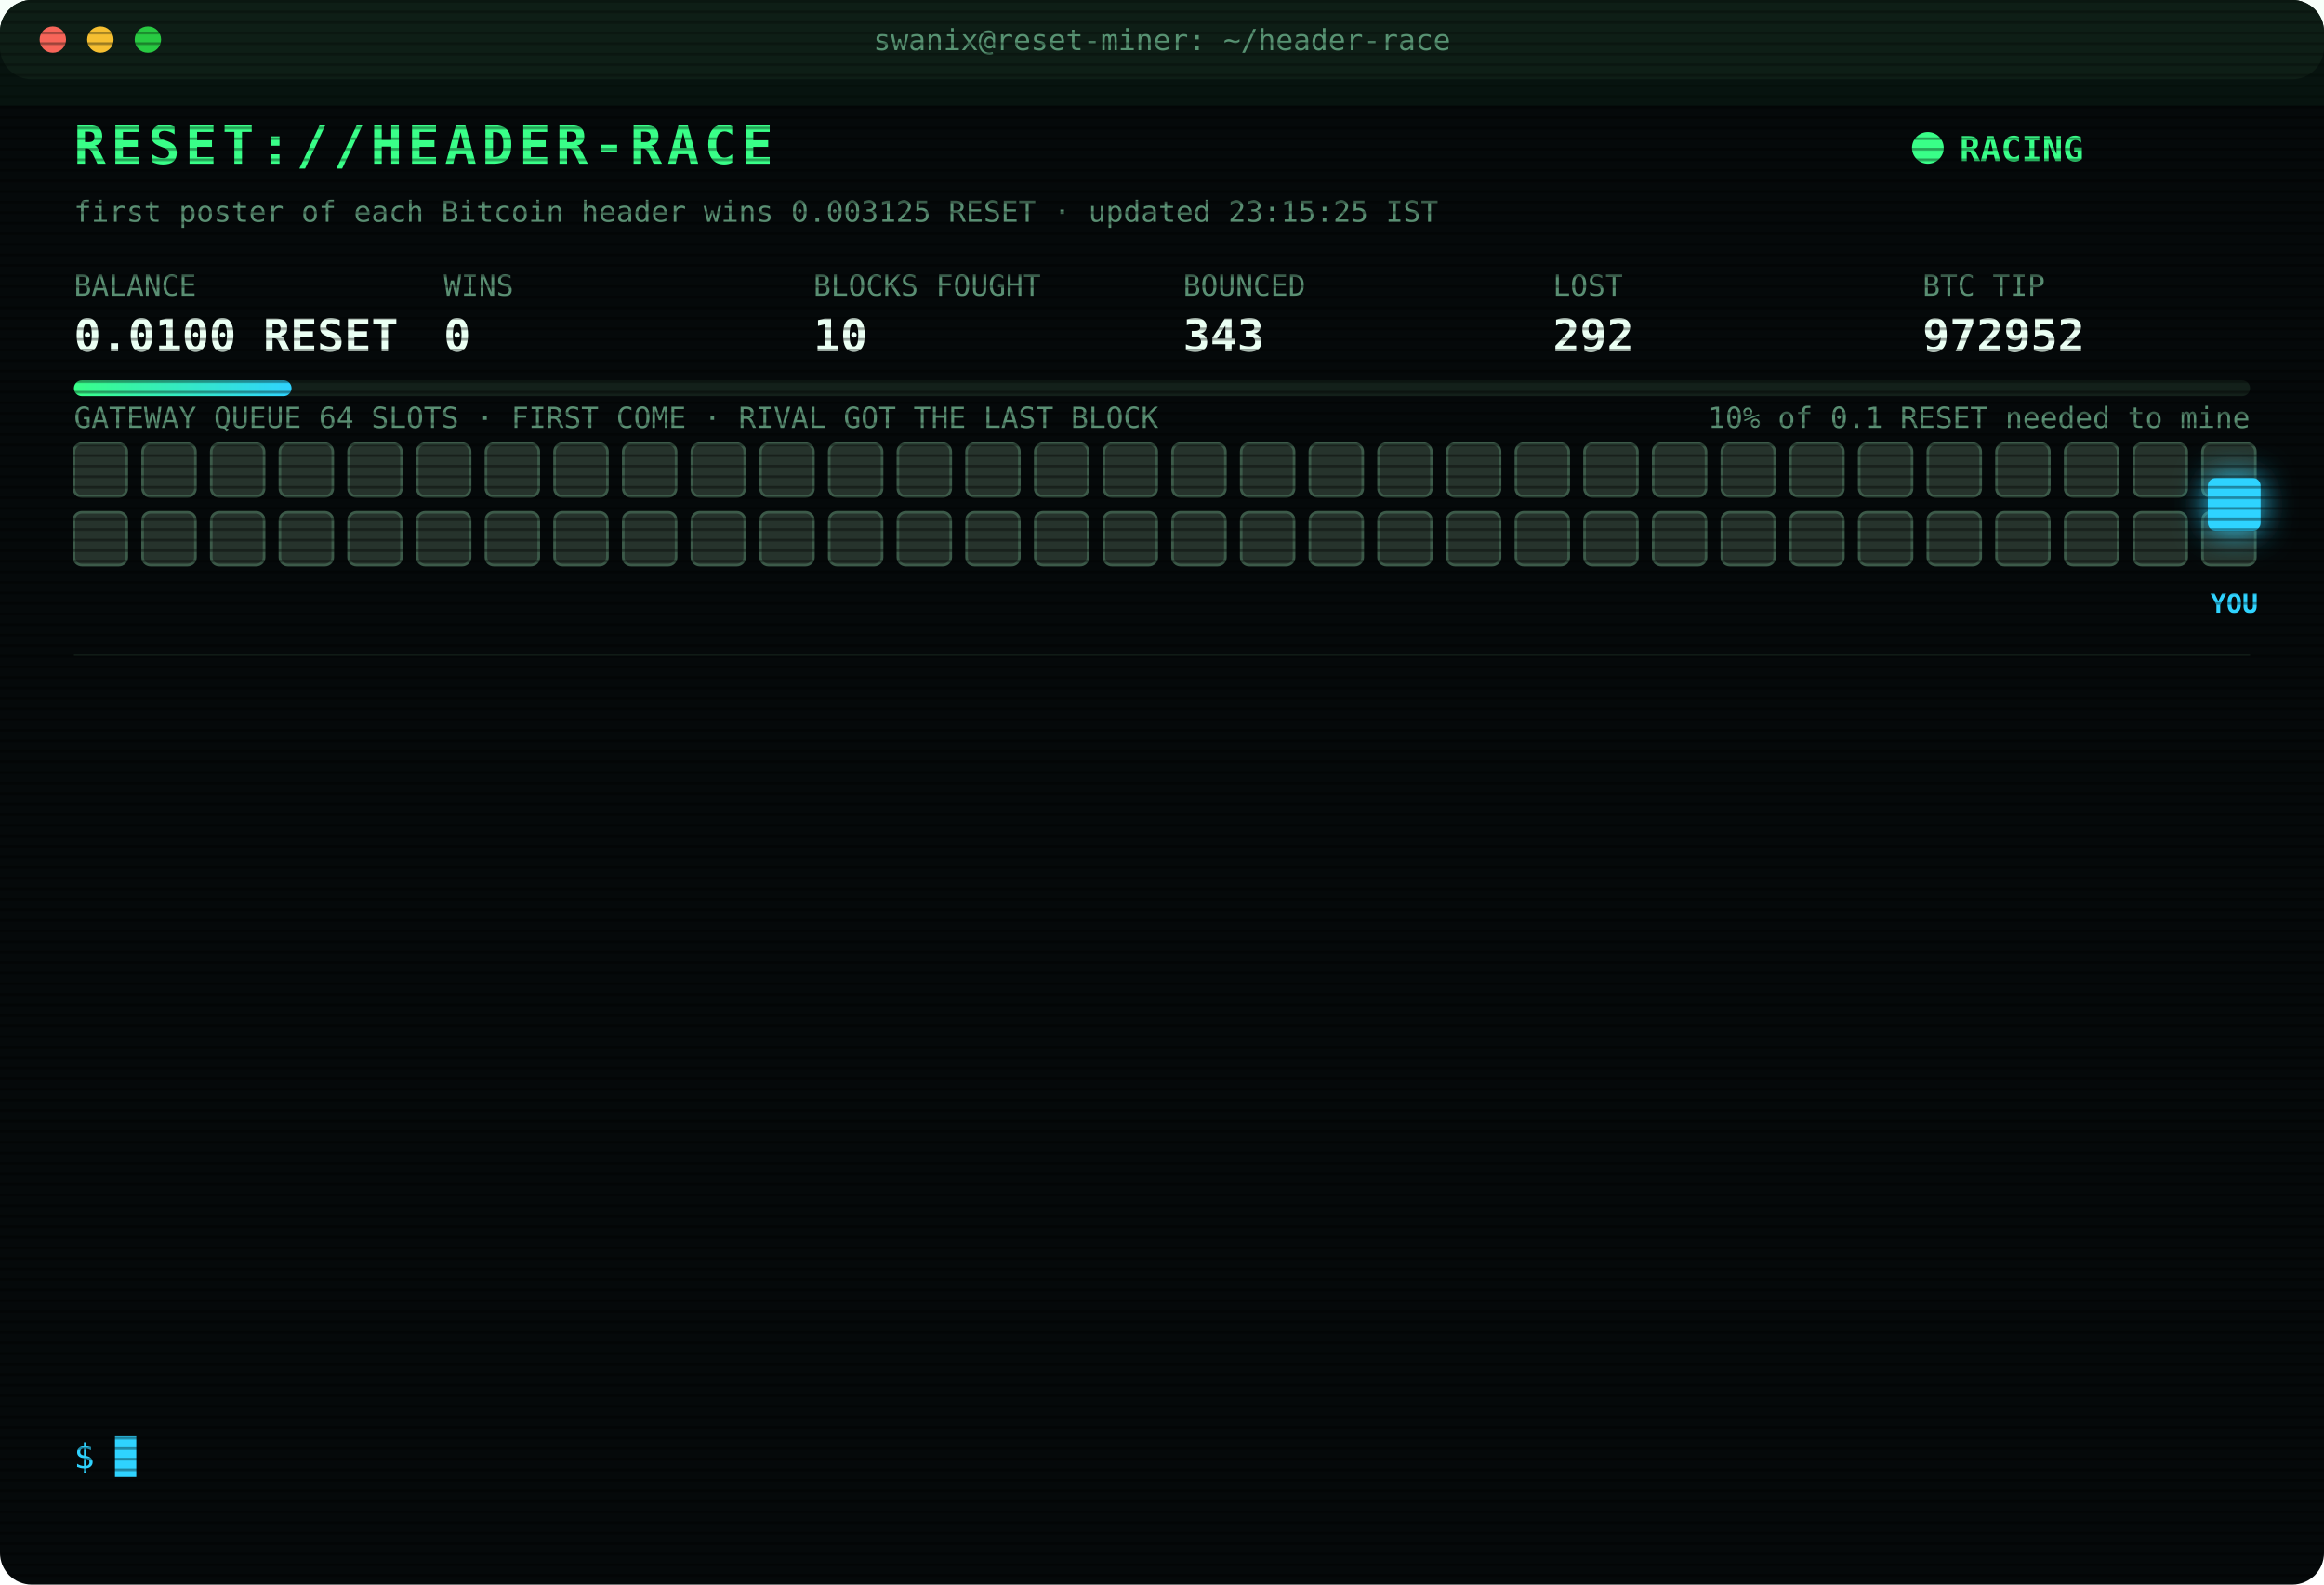
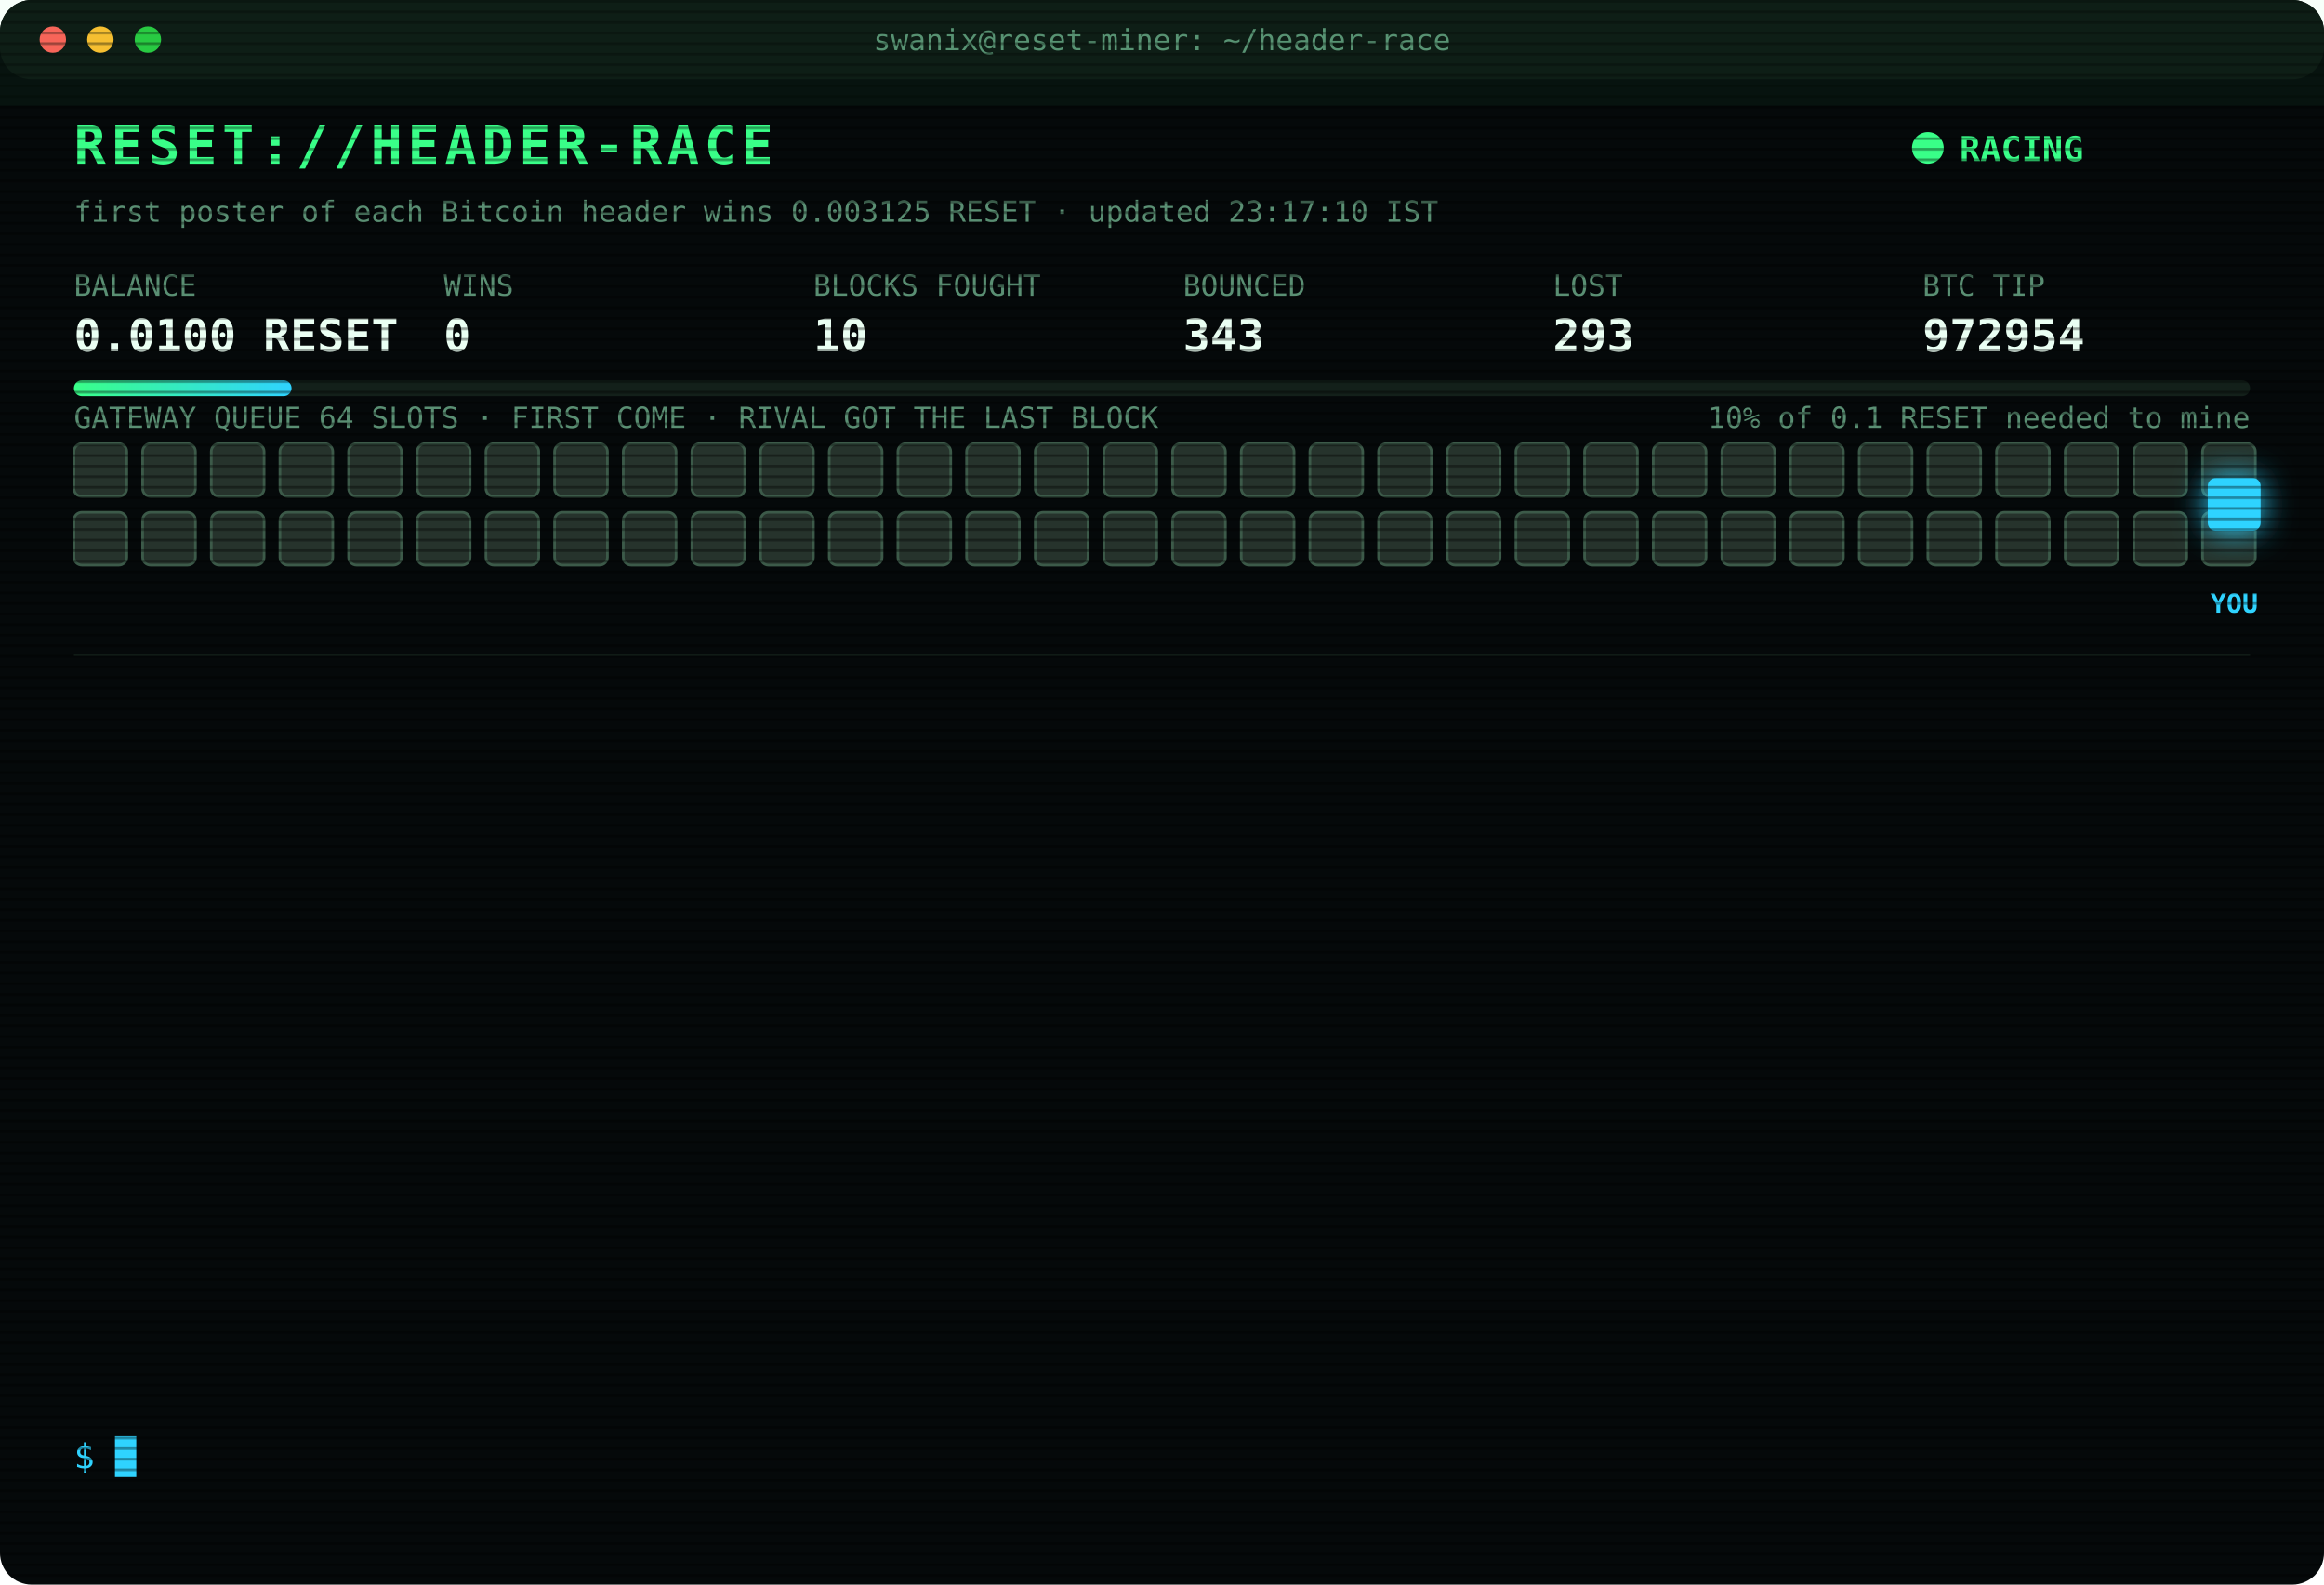
<svg xmlns="http://www.w3.org/2000/svg" width="880" height="600" viewBox="0 0 880 600" font-family="ui-monospace,SFMono-Regular,Menlo,Consolas,monospace">
  <style>
text{font-size:13px;fill:#7CFFB2}
.title{font-size:20px;font-weight:700;fill:#39FF88;letter-spacing:2px;animation:glitch 3s infinite steps(1)}
.sub{fill:#2fd3ff}.k{fill:#5a8f73;font-size:11px}.v{font-size:17px;font-weight:700;fill:#eafff3}
.ts{fill:#3f6b56}.boot{fill:#2fd3ff}.dim{fill:#5a8f73}.bad{fill:#ff4d6d}.warn{fill:#ffd23f}.mag{fill:#ff5cf0}.win{fill:#39FF88;font-weight:700}
.tag{font-size:10px;fill:#2fd3ff;font-weight:700}
.rival{fill:#26332c;stroke:#3c5a49;animation:jam 1.2s infinite alternate}
.idle{fill:#141c18;stroke:#22302a;animation:breathe 4s infinite}
.me{fill:#2fd3ff;filter:drop-shadow(0 0 6px #2fd3ff)}
.hover{animation:nudge 1.1s infinite ease-in-out}.bounce{animation:kick 1.4s infinite}
.ln{opacity:0;animation:in .4s forwards}
.cur{animation:blink 1s infinite steps(1)}
.scan{animation:scan 6s infinite linear}
.led{animation:blink 1.4s infinite}
@keyframes in{from{opacity:0;transform:translateX(-6px)}to{opacity:1;transform:none}}
@keyframes blink{50%{opacity:0}}
@keyframes jam{to{fill:#33463b}}
@keyframes breathe{50%{opacity:.4}}
@keyframes nudge{50%{transform:translateX(-10px)}}
@keyframes kick{0%,100%{transform:none}30%{transform:translateX(-14px)}55%{transform:translateX(10px) translateY(-6px)}}
@keyframes glitch{0%,92%{transform:none}93%{transform:translateX(2px);fill:#ff4d6d}95%{transform:translateX(-2px);fill:#2fd3ff}97%{transform:none}}
@keyframes scan{from{transform:translateY(-40px)}to{transform:translateY(600px)}}
</style>
  <defs>
    <pattern id="sl" width="4" height="4" patternUnits="userSpaceOnUse">
      <rect width="4" height="1" fill="#000" opacity=".35" />
    </pattern>
    <linearGradient id="bar">
      <stop offset="0" stop-color="#39FF88" />
      <stop offset="1" stop-color="#2fd3ff" />
    </linearGradient>
  </defs>
  <rect width="880" height="600" rx="12" fill="#05090a" />
  <rect width="880" height="30" rx="12" fill="#0d1512" />
  <circle cx="20" cy="15" r="5" fill="#ff5f57" />
  <circle cx="38" cy="15" r="5" fill="#febc2e" />
  <circle cx="56" cy="15" r="5" fill="#28c840" />
  <text x="440" y="19" text-anchor="middle" class="k">swanix@reset-miner: ~/header-race</text>
  <text x="28" y="62" class="title">RESET://HEADER-RACE</text>
  <circle class="led" cx="730" cy="56" r="6" fill="#39FF88" />
  <text x="742" y="61" class="win">RACING</text>
-   <text x="28" y="84" class="k">first poster of each Bitcoin header wins 0.003125 RESET · updated 23:15:25 IST</text>
+   <text x="28" y="84" class="k">first poster of each Bitcoin header wins 0.003125 RESET · updated 23:17:10 IST</text>
  <text x="28" y="112" class="k">BALANCE</text>
  <text x="28" y="133" class="v">0.0100 RESET</text>
  <text x="168" y="112" class="k">WINS</text>
  <text x="168" y="133" class="v">0</text>
  <text x="308" y="112" class="k">BLOCKS FOUGHT</text>
  <text x="308" y="133" class="v">10</text>
  <text x="448" y="112" class="k">BOUNCED</text>
  <text x="448" y="133" class="v">343</text>
  <text x="588" y="112" class="k">LOST</text>
-   <text x="588" y="133" class="v">292</text>
+   <text x="588" y="133" class="v">293</text>
  <text x="728" y="112" class="k">BTC TIP</text>
-   <text x="728" y="133" class="v">972952</text>
+   <text x="728" y="133" class="v">972954</text>
  <rect x="28" y="144" width="824" height="6" rx="3" fill="#13201a" />
  <rect x="28" y="144" width="82.4" height="6" rx="3" fill="url(#bar)" />
  <text x="852" y="162" text-anchor="end" class="k">10% of 0.1 RESET needed to mine</text>
  <text x="28" y="162" class="k">GATEWAY QUEUE 64 SLOTS · FIRST COME · RIVAL GOT THE LAST BLOCK</text>
  <rect class="rival" x="28" y="168" width="20" height="20" rx="3" style="animation-delay:0.00s" />
  <rect class="rival" x="54" y="168" width="20" height="20" rx="3" style="animation-delay:0.05s" />
  <rect class="rival" x="80" y="168" width="20" height="20" rx="3" style="animation-delay:0.10s" />
  <rect class="rival" x="106" y="168" width="20" height="20" rx="3" style="animation-delay:0.15s" />
  <rect class="rival" x="132" y="168" width="20" height="20" rx="3" style="animation-delay:0.20s" />
  <rect class="rival" x="158" y="168" width="20" height="20" rx="3" style="animation-delay:0.25s" />
  <rect class="rival" x="184" y="168" width="20" height="20" rx="3" style="animation-delay:0.30s" />
  <rect class="rival" x="210" y="168" width="20" height="20" rx="3" style="animation-delay:0.35s" />
  <rect class="rival" x="236" y="168" width="20" height="20" rx="3" style="animation-delay:0.40s" />
  <rect class="rival" x="262" y="168" width="20" height="20" rx="3" style="animation-delay:0.45s" />
  <rect class="rival" x="288" y="168" width="20" height="20" rx="3" style="animation-delay:0.50s" />
  <rect class="rival" x="314" y="168" width="20" height="20" rx="3" style="animation-delay:0.55s" />
  <rect class="rival" x="340" y="168" width="20" height="20" rx="3" style="animation-delay:0.60s" />
  <rect class="rival" x="366" y="168" width="20" height="20" rx="3" style="animation-delay:0.65s" />
  <rect class="rival" x="392" y="168" width="20" height="20" rx="3" style="animation-delay:0.70s" />
  <rect class="rival" x="418" y="168" width="20" height="20" rx="3" style="animation-delay:0.75s" />
  <rect class="rival" x="444" y="168" width="20" height="20" rx="3" style="animation-delay:0.80s" />
  <rect class="rival" x="470" y="168" width="20" height="20" rx="3" style="animation-delay:0.85s" />
  <rect class="rival" x="496" y="168" width="20" height="20" rx="3" style="animation-delay:0.90s" />
  <rect class="rival" x="522" y="168" width="20" height="20" rx="3" style="animation-delay:0.95s" />
  <rect class="rival" x="548" y="168" width="20" height="20" rx="3" style="animation-delay:1.00s" />
  <rect class="rival" x="574" y="168" width="20" height="20" rx="3" style="animation-delay:1.05s" />
  <rect class="rival" x="600" y="168" width="20" height="20" rx="3" style="animation-delay:1.10s" />
  <rect class="rival" x="626" y="168" width="20" height="20" rx="3" style="animation-delay:1.15s" />
  <rect class="rival" x="652" y="168" width="20" height="20" rx="3" style="animation-delay:1.20s" />
  <rect class="rival" x="678" y="168" width="20" height="20" rx="3" style="animation-delay:1.25s" />
  <rect class="rival" x="704" y="168" width="20" height="20" rx="3" style="animation-delay:1.30s" />
  <rect class="rival" x="730" y="168" width="20" height="20" rx="3" style="animation-delay:1.35s" />
  <rect class="rival" x="756" y="168" width="20" height="20" rx="3" style="animation-delay:1.40s" />
  <rect class="rival" x="782" y="168" width="20" height="20" rx="3" style="animation-delay:1.45s" />
  <rect class="rival" x="808" y="168" width="20" height="20" rx="3" style="animation-delay:1.50s" />
  <rect class="rival" x="834" y="168" width="20" height="20" rx="3" style="animation-delay:1.55s" />
  <rect class="rival" x="28" y="194" width="20" height="20" rx="3" style="animation-delay:1.60s" />
  <rect class="rival" x="54" y="194" width="20" height="20" rx="3" style="animation-delay:1.65s" />
  <rect class="rival" x="80" y="194" width="20" height="20" rx="3" style="animation-delay:1.70s" />
  <rect class="rival" x="106" y="194" width="20" height="20" rx="3" style="animation-delay:1.75s" />
  <rect class="rival" x="132" y="194" width="20" height="20" rx="3" style="animation-delay:1.80s" />
  <rect class="rival" x="158" y="194" width="20" height="20" rx="3" style="animation-delay:1.85s" />
  <rect class="rival" x="184" y="194" width="20" height="20" rx="3" style="animation-delay:1.90s" />
  <rect class="rival" x="210" y="194" width="20" height="20" rx="3" style="animation-delay:1.95s" />
  <rect class="rival" x="236" y="194" width="20" height="20" rx="3" style="animation-delay:2.00s" />
  <rect class="rival" x="262" y="194" width="20" height="20" rx="3" style="animation-delay:2.05s" />
  <rect class="rival" x="288" y="194" width="20" height="20" rx="3" style="animation-delay:2.10s" />
  <rect class="rival" x="314" y="194" width="20" height="20" rx="3" style="animation-delay:2.15s" />
  <rect class="rival" x="340" y="194" width="20" height="20" rx="3" style="animation-delay:2.20s" />
  <rect class="rival" x="366" y="194" width="20" height="20" rx="3" style="animation-delay:2.25s" />
  <rect class="rival" x="392" y="194" width="20" height="20" rx="3" style="animation-delay:2.30s" />
  <rect class="rival" x="418" y="194" width="20" height="20" rx="3" style="animation-delay:2.35s" />
  <rect class="rival" x="444" y="194" width="20" height="20" rx="3" style="animation-delay:2.40s" />
  <rect class="rival" x="470" y="194" width="20" height="20" rx="3" style="animation-delay:2.45s" />
  <rect class="rival" x="496" y="194" width="20" height="20" rx="3" style="animation-delay:2.50s" />
  <rect class="rival" x="522" y="194" width="20" height="20" rx="3" style="animation-delay:2.55s" />
  <rect class="rival" x="548" y="194" width="20" height="20" rx="3" style="animation-delay:2.60s" />
  <rect class="rival" x="574" y="194" width="20" height="20" rx="3" style="animation-delay:2.65s" />
  <rect class="rival" x="600" y="194" width="20" height="20" rx="3" style="animation-delay:2.70s" />
  <rect class="rival" x="626" y="194" width="20" height="20" rx="3" style="animation-delay:2.75s" />
  <rect class="rival" x="652" y="194" width="20" height="20" rx="3" style="animation-delay:2.80s" />
  <rect class="rival" x="678" y="194" width="20" height="20" rx="3" style="animation-delay:2.85s" />
  <rect class="rival" x="704" y="194" width="20" height="20" rx="3" style="animation-delay:2.90s" />
  <rect class="rival" x="730" y="194" width="20" height="20" rx="3" style="animation-delay:2.95s" />
  <rect class="rival" x="756" y="194" width="20" height="20" rx="3" style="animation-delay:3.00s" />
  <rect class="rival" x="782" y="194" width="20" height="20" rx="3" style="animation-delay:3.05s" />
  <rect class="rival" x="808" y="194" width="20" height="20" rx="3" style="animation-delay:3.10s" />
  <rect class="rival" x="834" y="194" width="20" height="20" rx="3" style="animation-delay:3.15s" />
  <g class="hover">
    <rect class="me" x="836" y="181" width="20" height="20" rx="3" />
    <text class="tag" x="846" y="232" text-anchor="middle">YOU</text>
  </g>
  <line x1="28" x2="852" y1="248" y2="248" stroke="#13201a" />
  <g class="ln" style="animation-delay:0.40s">
-     <text x="28" y="270" class="ts">20:46:19</text>
-     <text x="104" y="270" class="bad">[LOST] #972940 taken by a rival miner</text>
+     <text x="28" y="270" class="ts">21:10:57</text>
+     <text x="104" y="270" class="bad">[LOST] #972942 taken by a rival miner</text>
  </g>
  <g class="ln" style="animation-delay:0.65s">
-     <text x="28" y="292" class="ts">21:05:29</text>
-     <text x="104" y="292" class="bad">[LOST] #972941 taken by a rival miner</text>
+     <text x="28" y="292" class="ts">21:16:23</text>
+     <text x="104" y="292" class="bad">[LOST] #972943 taken by a rival miner</text>
  </g>
  <g class="ln" style="animation-delay:0.90s">
-     <text x="28" y="314" class="ts">21:10:57</text>
-     <text x="104" y="314" class="bad">[LOST] #972942 taken by a rival miner</text>
+     <text x="28" y="314" class="ts">21:29:20</text>
+     <text x="104" y="314" class="bad">[LOST] #972944 taken by a rival miner</text>
  </g>
  <g class="ln" style="animation-delay:1.15s">
-     <text x="28" y="336" class="ts">21:16:23</text>
-     <text x="104" y="336" class="bad">[LOST] #972943 taken by a rival miner</text>
+     <text x="28" y="336" class="ts">21:35:02</text>
+     <text x="104" y="336" class="bad">[LOST] #972945 taken by a rival miner</text>
  </g>
  <g class="ln" style="animation-delay:1.40s">
-     <text x="28" y="358" class="ts">21:29:20</text>
-     <text x="104" y="358" class="bad">[LOST] #972944 taken by a rival miner</text>
+     <text x="28" y="358" class="ts">21:44:36</text>
+     <text x="104" y="358" class="bad">[LOST] #972946 taken by a rival miner</text>
  </g>
  <g class="ln" style="animation-delay:1.65s">
-     <text x="28" y="380" class="ts">21:35:02</text>
-     <text x="104" y="380" class="bad">[LOST] #972945 taken by a rival miner</text>
+     <text x="28" y="380" class="ts">22:07:42</text>
+     <text x="104" y="380" class="bad">[LOST] #972947 taken by a rival miner</text>
  </g>
  <g class="ln" style="animation-delay:1.90s">
-     <text x="28" y="402" class="ts">21:44:36</text>
-     <text x="104" y="402" class="bad">[LOST] #972946 taken by a rival miner</text>
+     <text x="28" y="402" class="ts">22:08:33</text>
+     <text x="104" y="402" class="bad">[LOST] #972948 taken by a rival miner</text>
  </g>
  <g class="ln" style="animation-delay:2.15s">
-     <text x="28" y="424" class="ts">22:07:42</text>
-     <text x="104" y="424" class="bad">[LOST] #972947 taken by a rival miner</text>
+     <text x="28" y="424" class="ts">22:13:05</text>
+     <text x="104" y="424" class="bad">[LOST] #972949 taken by a rival miner</text>
  </g>
  <g class="ln" style="animation-delay:2.40s">
-     <text x="28" y="446" class="ts">22:08:33</text>
-     <text x="104" y="446" class="bad">[LOST] #972948 taken by a rival miner</text>
+     <text x="28" y="446" class="ts">22:17:17</text>
+     <text x="104" y="446" class="bad">[LOST] #972950 taken by a rival miner</text>
  </g>
  <g class="ln" style="animation-delay:2.65s">
-     <text x="28" y="468" class="ts">22:13:05</text>
-     <text x="104" y="468" class="bad">[LOST] #972949 taken by a rival miner</text>
+     <text x="28" y="468" class="ts">22:57:04</text>
+     <text x="104" y="468" class="bad">[LOST] #972951 taken by a rival miner</text>
  </g>
  <g class="ln" style="animation-delay:2.90s">
-     <text x="28" y="490" class="ts">22:17:17</text>
-     <text x="104" y="490" class="bad">[LOST] #972950 taken by a rival miner</text>
+     <text x="28" y="490" class="ts">23:03:14</text>
+     <text x="104" y="490" class="bad">[LOST] #972952 taken by a rival miner</text>
  </g>
  <g class="ln" style="animation-delay:3.15s">
-     <text x="28" y="512" class="ts">22:57:04</text>
-     <text x="104" y="512" class="bad">[LOST] #972951 taken by a rival miner</text>
+     <text x="28" y="512" class="ts">23:17:06</text>
+     <text x="104" y="512" class="bad">[GATEWAY DOWN] no response · 975ms</text>
  </g>
  <g class="ln" style="animation-delay:3.40s">
-     <text x="28" y="534" class="ts">23:03:14</text>
-     <text x="104" y="534" class="bad">[LOST] #972952 taken by a rival miner</text>
+     <text x="28" y="534" class="ts">23:17:10</text>
+     <text x="104" y="534" class="bad">[LOST] #972954 taken by a rival miner</text>
  </g>
  <text x="28" y="556" class="sub">$ <tspan class="cur">█</tspan>
  </text>
  <rect width="880" height="600" rx="12" fill="url(#sl)" pointer-events="none" />
  <rect class="scan" width="880" height="40" fill="#39FF88" opacity=".04" />
</svg>
